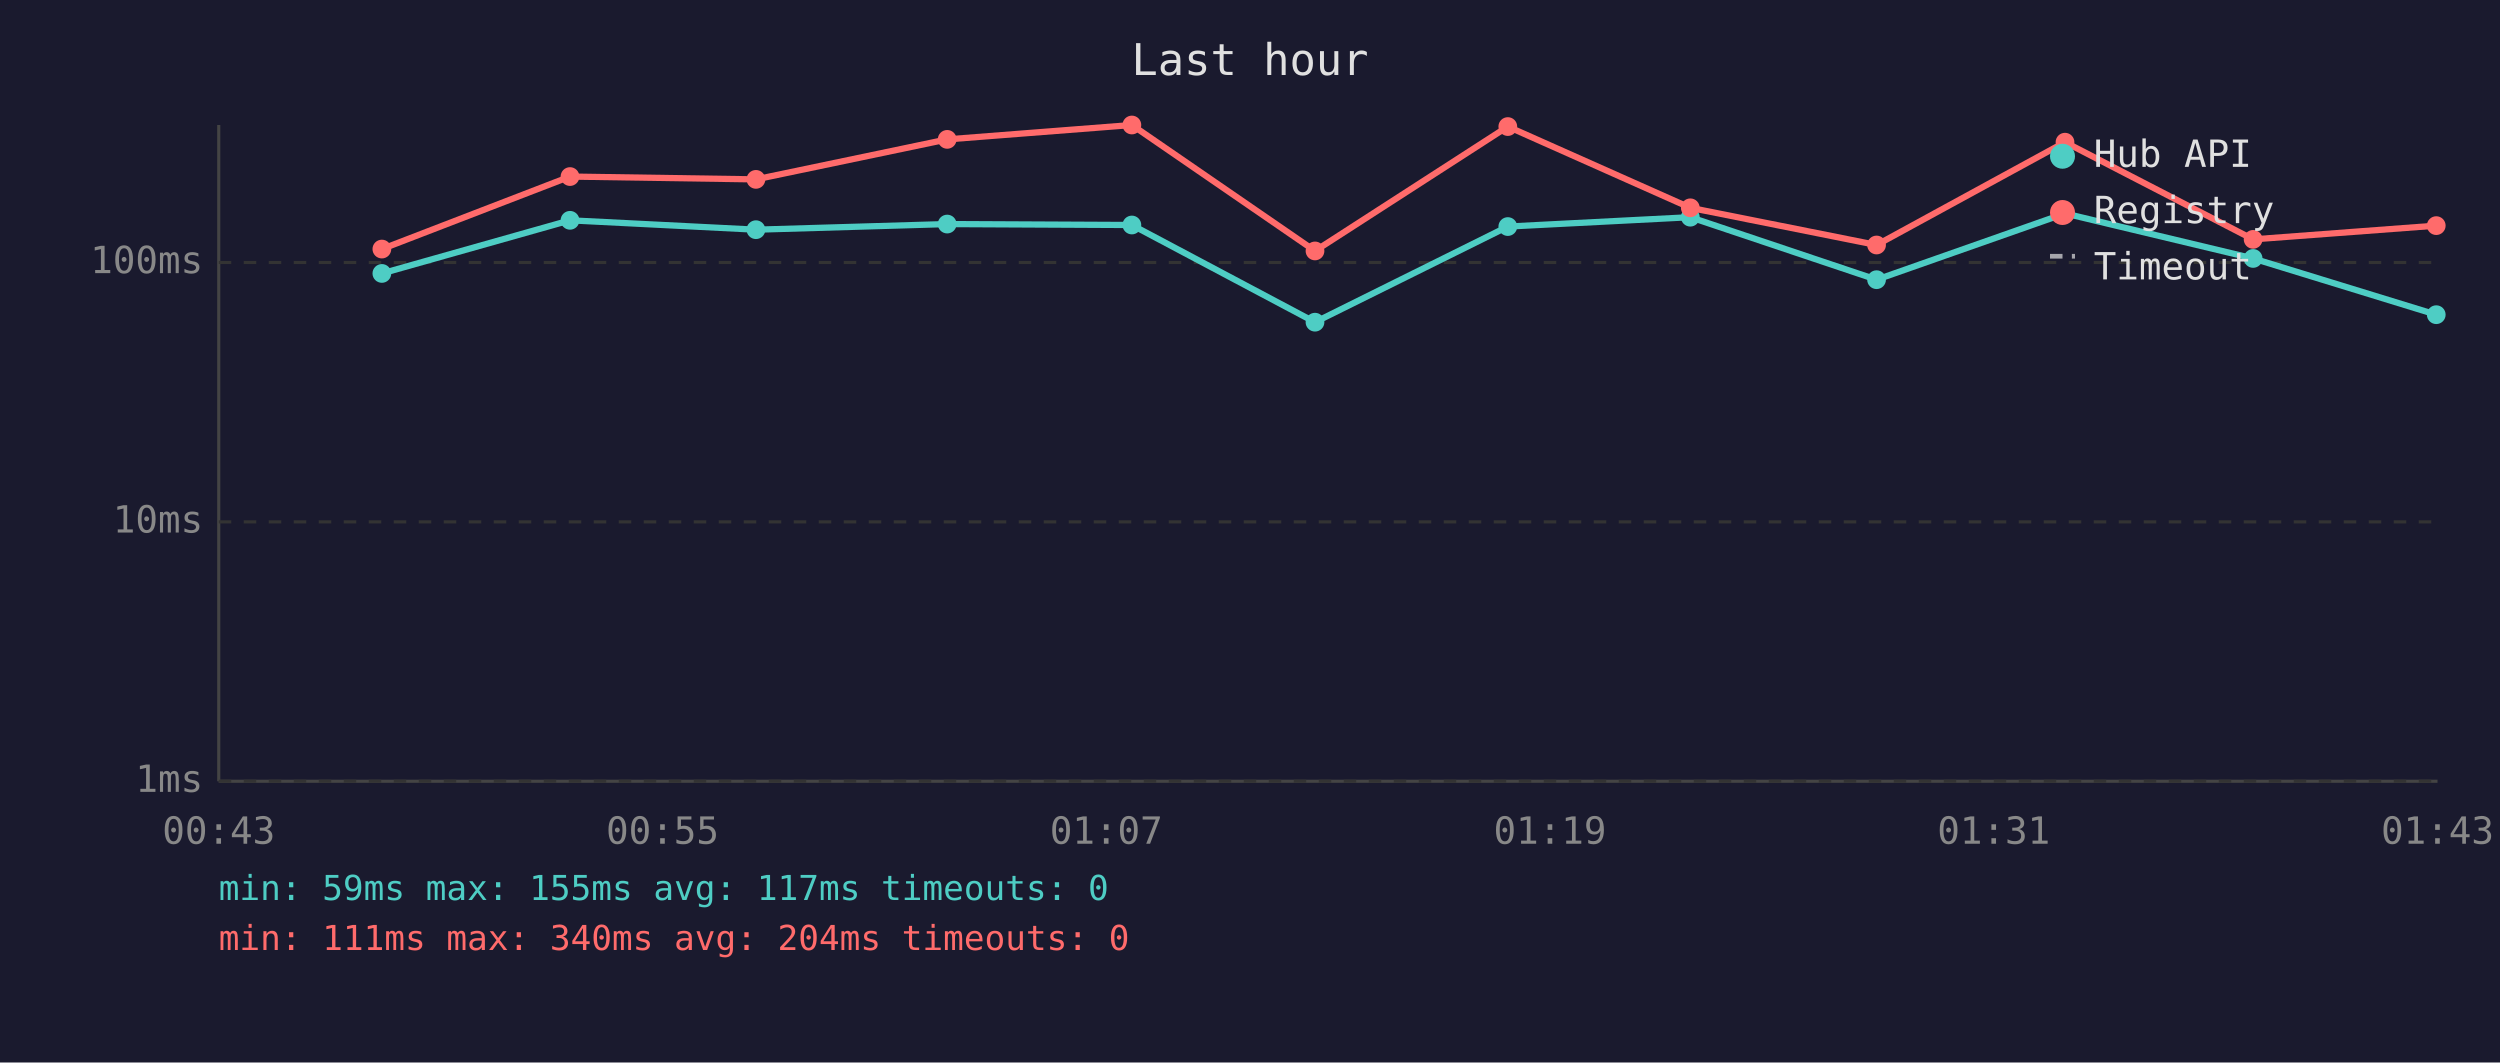
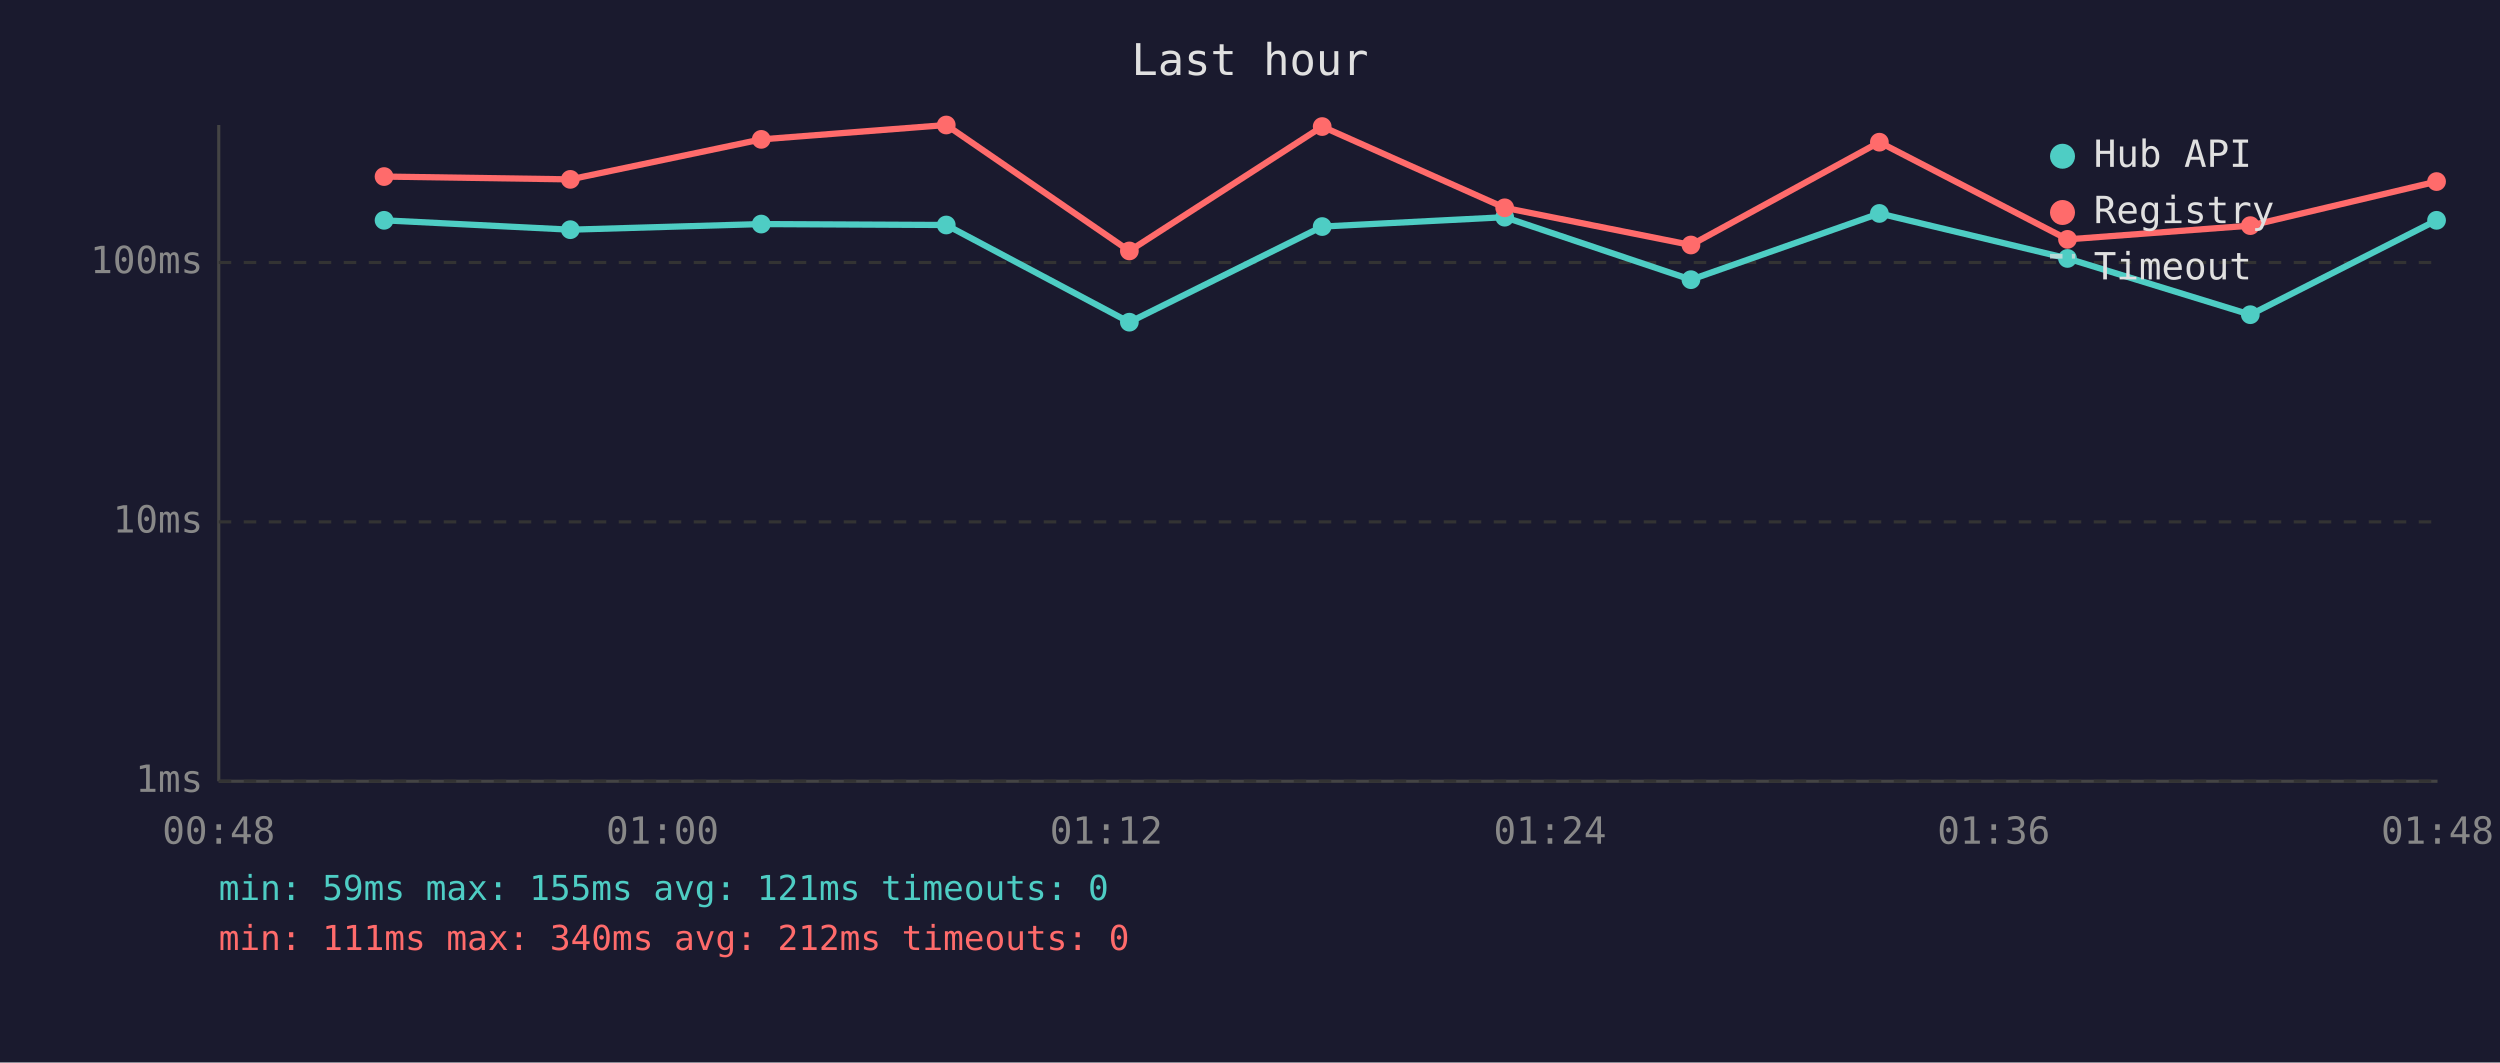
<svg xmlns="http://www.w3.org/2000/svg" viewBox="0 0 800 340" font-family="monospace" font-size="12">
  <rect width="800" height="340" fill="#1a1a2e" />
  <text x="400" y="24" fill="#e0e0e0" font-size="14" text-anchor="middle">Last hour</text>
  <line x1="70" y1="40" x2="70" y2="250" stroke="#444" stroke-width="1" />
  <line x1="70" y1="250" x2="780" y2="250" stroke="#444" stroke-width="1" />
  <line x1="70" y1="250" x2="780" y2="250" stroke="#333" stroke-width="1" stroke-dasharray="4" />
  <text x="65" y="250" fill="#888" text-anchor="end" dominant-baseline="middle">1ms</text>
  <line x1="70" y1="167" x2="780" y2="167" stroke="#333" stroke-width="1" stroke-dasharray="4" />
  <text x="65" y="167" fill="#888" text-anchor="end" dominant-baseline="middle">10ms</text>
  <line x1="70" y1="84" x2="780" y2="84" stroke="#333" stroke-width="1" stroke-dasharray="4" />
  <text x="65" y="84" fill="#888" text-anchor="end" dominant-baseline="middle">100ms</text>
-   <text x="70" y="270" fill="#888" text-anchor="middle">00:43</text>
-   <text x="212" y="270" fill="#888" text-anchor="middle">00:55</text>
-   <text x="354" y="270" fill="#888" text-anchor="middle">01:07</text>
-   <text x="496" y="270" fill="#888" text-anchor="middle">01:19</text>
-   <text x="638" y="270" fill="#888" text-anchor="middle">01:31</text>
-   <text x="780" y="270" fill="#888" text-anchor="middle">01:43</text>
-   <polyline points="122.2,87.5 182.4,70.5 241.9,73.5 303.1,71.7 362.2,72.0 420.8,103.1 482.5,72.5 540.9,69.5 600.5,89.5 660.8,68.3 721.0,82.7 779.6,100.7" fill="none" stroke="#4ecdc4" stroke-width="2" opacity="1" />
-   <circle cx="122.2" cy="87.5" r="3" fill="#4ecdc4" />
-   <circle cx="182.4" cy="70.5" r="3" fill="#4ecdc4" />
-   <circle cx="241.9" cy="73.5" r="3" fill="#4ecdc4" />
-   <circle cx="303.1" cy="71.7" r="3" fill="#4ecdc4" />
-   <circle cx="362.2" cy="72.0" r="3" fill="#4ecdc4" />
-   <circle cx="420.8" cy="103.1" r="3" fill="#4ecdc4" />
-   <circle cx="482.5" cy="72.5" r="3" fill="#4ecdc4" />
-   <circle cx="540.9" cy="69.5" r="3" fill="#4ecdc4" />
-   <circle cx="600.5" cy="89.5" r="3" fill="#4ecdc4" />
-   <circle cx="660.8" cy="68.3" r="3" fill="#4ecdc4" />
-   <circle cx="721.0" cy="82.7" r="3" fill="#4ecdc4" />
-   <circle cx="779.6" cy="100.7" r="3" fill="#4ecdc4" />
-   <polyline points="122.2,79.7 182.4,56.5 241.9,57.4 303.1,44.6 362.2,40.0 420.8,80.3 482.5,40.5 540.9,66.5 600.5,78.4 660.8,45.5 721.0,76.6 779.6,72.2" fill="none" stroke="#ff6b6b" stroke-width="2" opacity="1" />
-   <circle cx="122.2" cy="79.7" r="3" fill="#ff6b6b" />
-   <circle cx="182.4" cy="56.5" r="3" fill="#ff6b6b" />
-   <circle cx="241.9" cy="57.4" r="3" fill="#ff6b6b" />
-   <circle cx="303.1" cy="44.6" r="3" fill="#ff6b6b" />
-   <circle cx="362.2" cy="40.0" r="3" fill="#ff6b6b" />
-   <circle cx="420.8" cy="80.3" r="3" fill="#ff6b6b" />
-   <circle cx="482.5" cy="40.5" r="3" fill="#ff6b6b" />
-   <circle cx="540.9" cy="66.5" r="3" fill="#ff6b6b" />
-   <circle cx="600.5" cy="78.4" r="3" fill="#ff6b6b" />
-   <circle cx="660.8" cy="45.5" r="3" fill="#ff6b6b" />
-   <circle cx="721.0" cy="76.6" r="3" fill="#ff6b6b" />
-   <circle cx="779.6" cy="72.2" r="3" fill="#ff6b6b" />
+   <text x="70" y="270" fill="#888" text-anchor="middle">00:48</text>
+   <text x="212" y="270" fill="#888" text-anchor="middle">01:00</text>
+   <text x="354" y="270" fill="#888" text-anchor="middle">01:12</text>
+   <text x="496" y="270" fill="#888" text-anchor="middle">01:24</text>
+   <text x="638" y="270" fill="#888" text-anchor="middle">01:36</text>
+   <text x="780" y="270" fill="#888" text-anchor="middle">01:48</text>
+   <polyline points="122.9,70.5 182.5,73.5 243.6,71.7 302.8,72.0 361.4,103.1 423.1,72.5 481.5,69.5 541.1,89.5 601.4,68.3 661.6,82.7 720.1,100.7 779.7,70.5" fill="none" stroke="#4ecdc4" stroke-width="2" opacity="1" />
+   <circle cx="122.9" cy="70.5" r="3" fill="#4ecdc4" />
+   <circle cx="182.5" cy="73.5" r="3" fill="#4ecdc4" />
+   <circle cx="243.6" cy="71.7" r="3" fill="#4ecdc4" />
+   <circle cx="302.8" cy="72.0" r="3" fill="#4ecdc4" />
+   <circle cx="361.4" cy="103.1" r="3" fill="#4ecdc4" />
+   <circle cx="423.1" cy="72.5" r="3" fill="#4ecdc4" />
+   <circle cx="481.5" cy="69.5" r="3" fill="#4ecdc4" />
+   <circle cx="541.1" cy="89.5" r="3" fill="#4ecdc4" />
+   <circle cx="601.4" cy="68.3" r="3" fill="#4ecdc4" />
+   <circle cx="661.6" cy="82.7" r="3" fill="#4ecdc4" />
+   <circle cx="720.1" cy="100.7" r="3" fill="#4ecdc4" />
+   <circle cx="779.7" cy="70.5" r="3" fill="#4ecdc4" />
+   <polyline points="122.9,56.5 182.5,57.4 243.6,44.6 302.8,40.0 361.4,80.3 423.1,40.5 481.5,66.5 541.1,78.4 601.4,45.5 661.6,76.6 720.1,72.2 779.7,58.1" fill="none" stroke="#ff6b6b" stroke-width="2" opacity="1" />
+   <circle cx="122.9" cy="56.5" r="3" fill="#ff6b6b" />
+   <circle cx="182.5" cy="57.4" r="3" fill="#ff6b6b" />
+   <circle cx="243.6" cy="44.6" r="3" fill="#ff6b6b" />
+   <circle cx="302.8" cy="40.0" r="3" fill="#ff6b6b" />
+   <circle cx="361.4" cy="80.3" r="3" fill="#ff6b6b" />
+   <circle cx="423.1" cy="40.5" r="3" fill="#ff6b6b" />
+   <circle cx="481.5" cy="66.5" r="3" fill="#ff6b6b" />
+   <circle cx="541.1" cy="78.4" r="3" fill="#ff6b6b" />
+   <circle cx="601.4" cy="45.5" r="3" fill="#ff6b6b" />
+   <circle cx="661.6" cy="76.6" r="3" fill="#ff6b6b" />
+   <circle cx="720.1" cy="72.2" r="3" fill="#ff6b6b" />
+   <circle cx="779.7" cy="58.1" r="3" fill="#ff6b6b" />
  <circle cx="660" cy="50" r="4" fill="#4ecdc4" />
  <text x="670" y="50" fill="#e0e0e0" dominant-baseline="middle">Hub API</text>
  <circle cx="660" cy="68" r="4" fill="#ff6b6b" />
  <text x="670" y="68" fill="#e0e0e0" dominant-baseline="middle">Registry</text>
  <line x1="656" y1="82" x2="664" y2="82" stroke="#e0e0e0" stroke-width="1.5" stroke-dasharray="4,3" opacity="0.7" />
  <text x="670" y="86" fill="#e0e0e0" dominant-baseline="middle">Timeout</text>
-   <text x="70" y="288" fill="#4ecdc4" font-size="11">min: 59ms  max: 155ms  avg: 117ms  timeouts: 0</text>
-   <text x="70" y="304" fill="#ff6b6b" font-size="11">min: 111ms  max: 340ms  avg: 204ms  timeouts: 0</text>
+   <text x="70" y="288" fill="#4ecdc4" font-size="11">min: 59ms  max: 155ms  avg: 121ms  timeouts: 0</text>
+   <text x="70" y="304" fill="#ff6b6b" font-size="11">min: 111ms  max: 340ms  avg: 212ms  timeouts: 0</text>
</svg>
